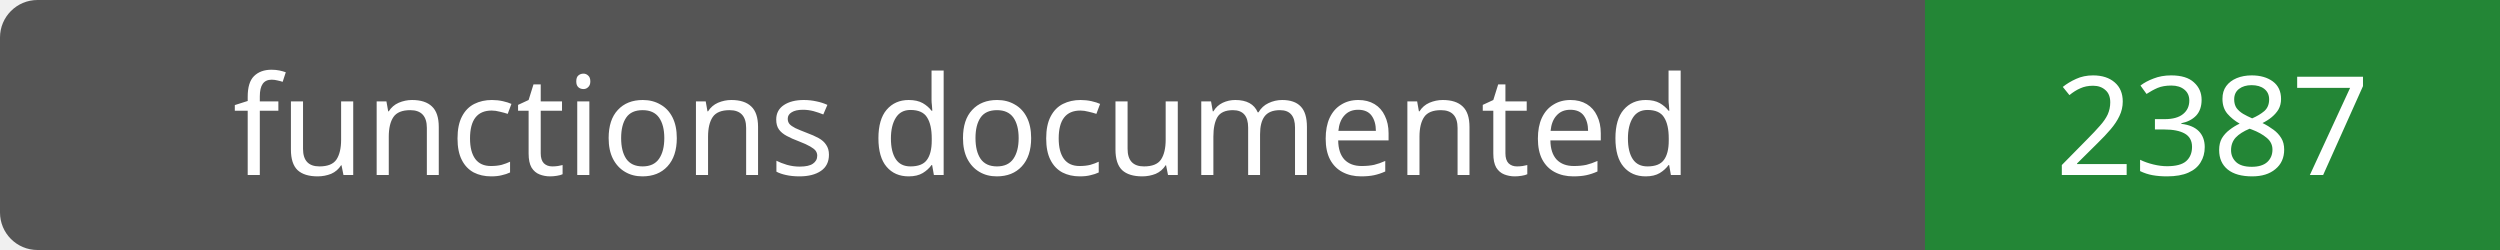
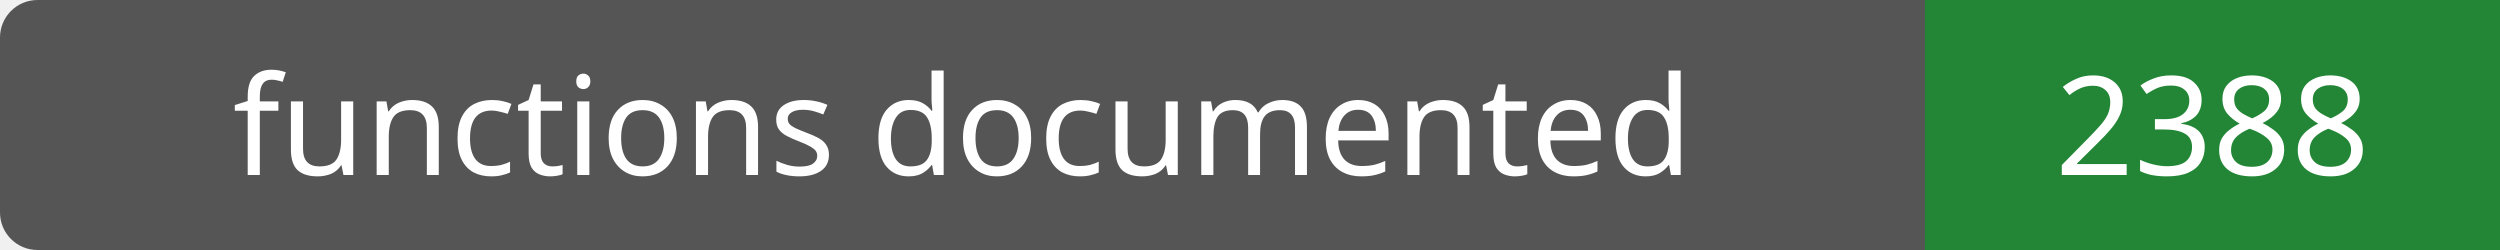
- <svg xmlns="http://www.w3.org/2000/svg" width="200" height="20" role="img" aria-label="functions documented: 2387">
+ <svg xmlns="http://www.w3.org/2000/svg" width="200" height="20" role="img" aria-label="functions documented: 2388">
  <rect width="200" height="20" rx="3" fill="#555" />
  <path fill="#238636" d="M154 0h46v20H154z" />
  <g fill="#fff" text-anchor="middle" font-family="Verdana,sans-serif" font-size="11">
    <text x="77.0" y="14">functions documented</text>
-     <text x="177.0" y="14">2387</text>
+     <text x="177.0" y="14">2388</text>
  </g>
</svg>
